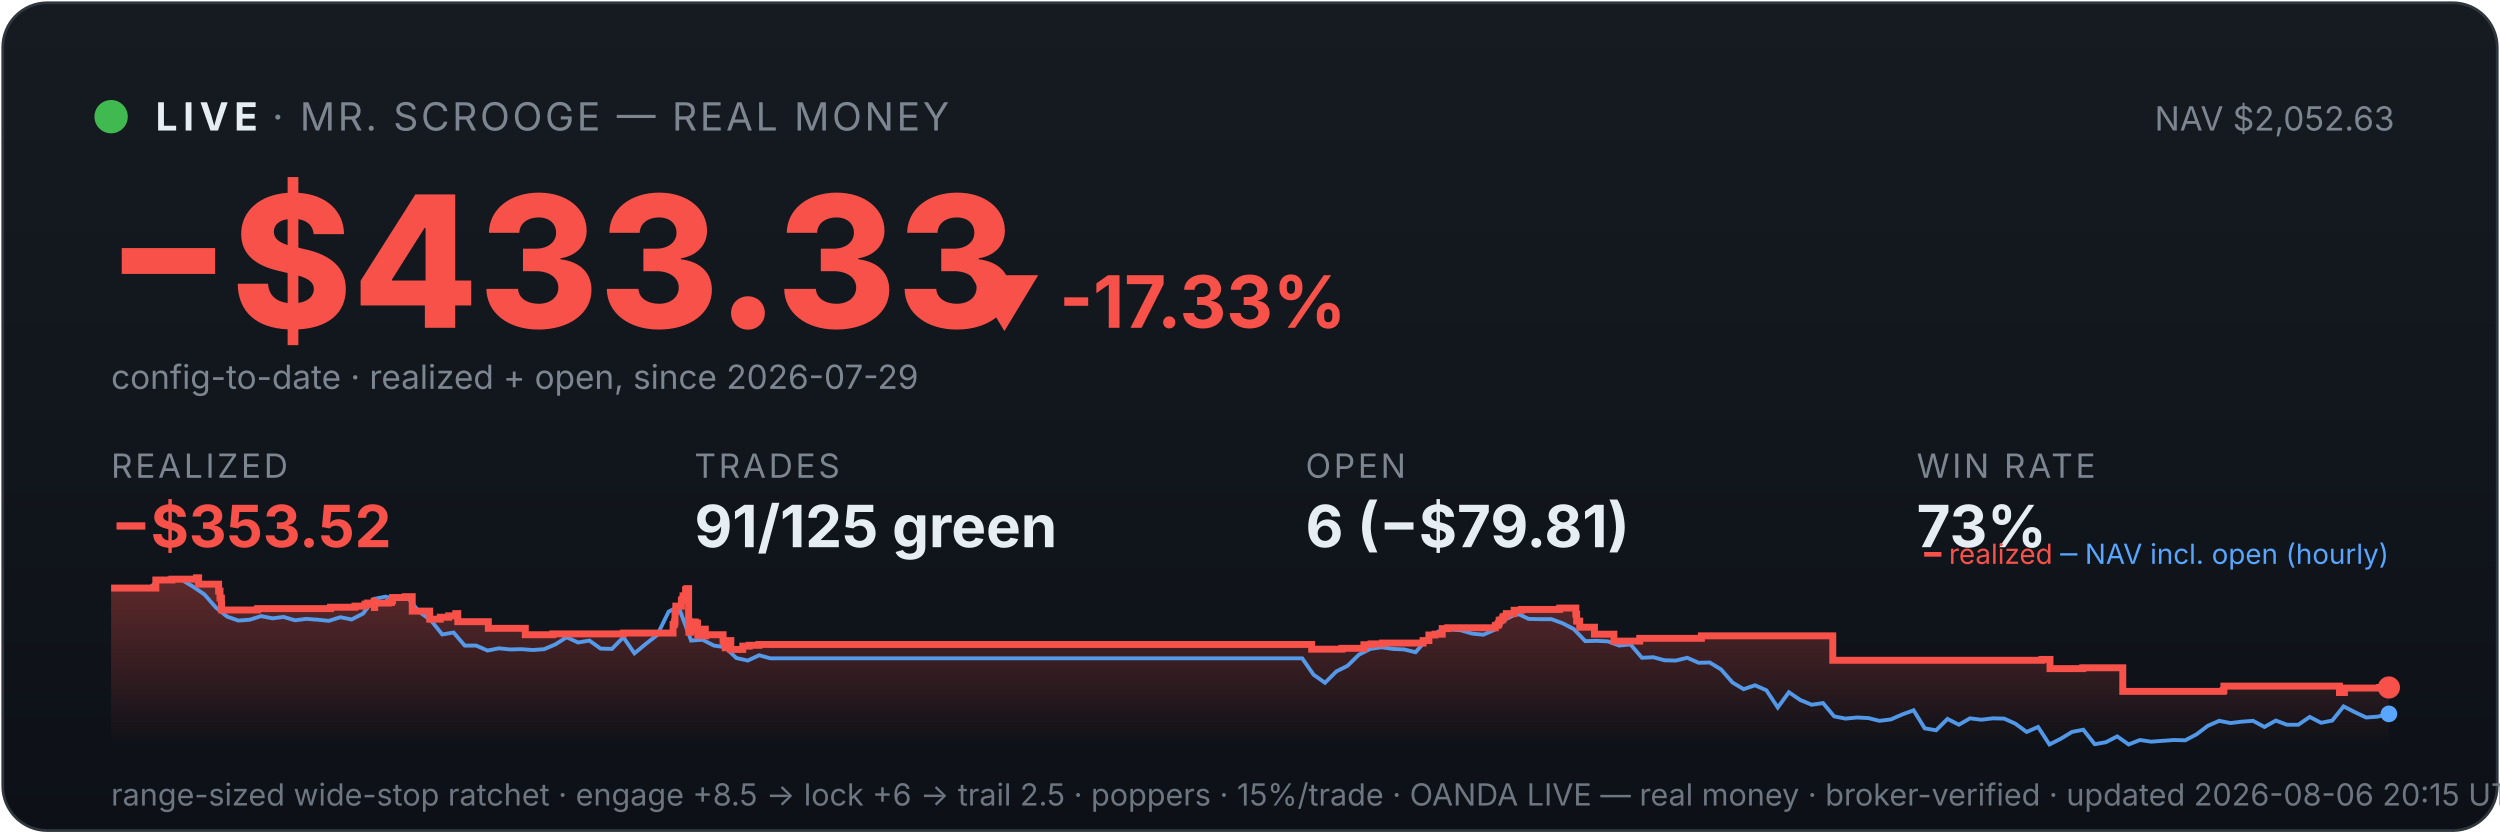
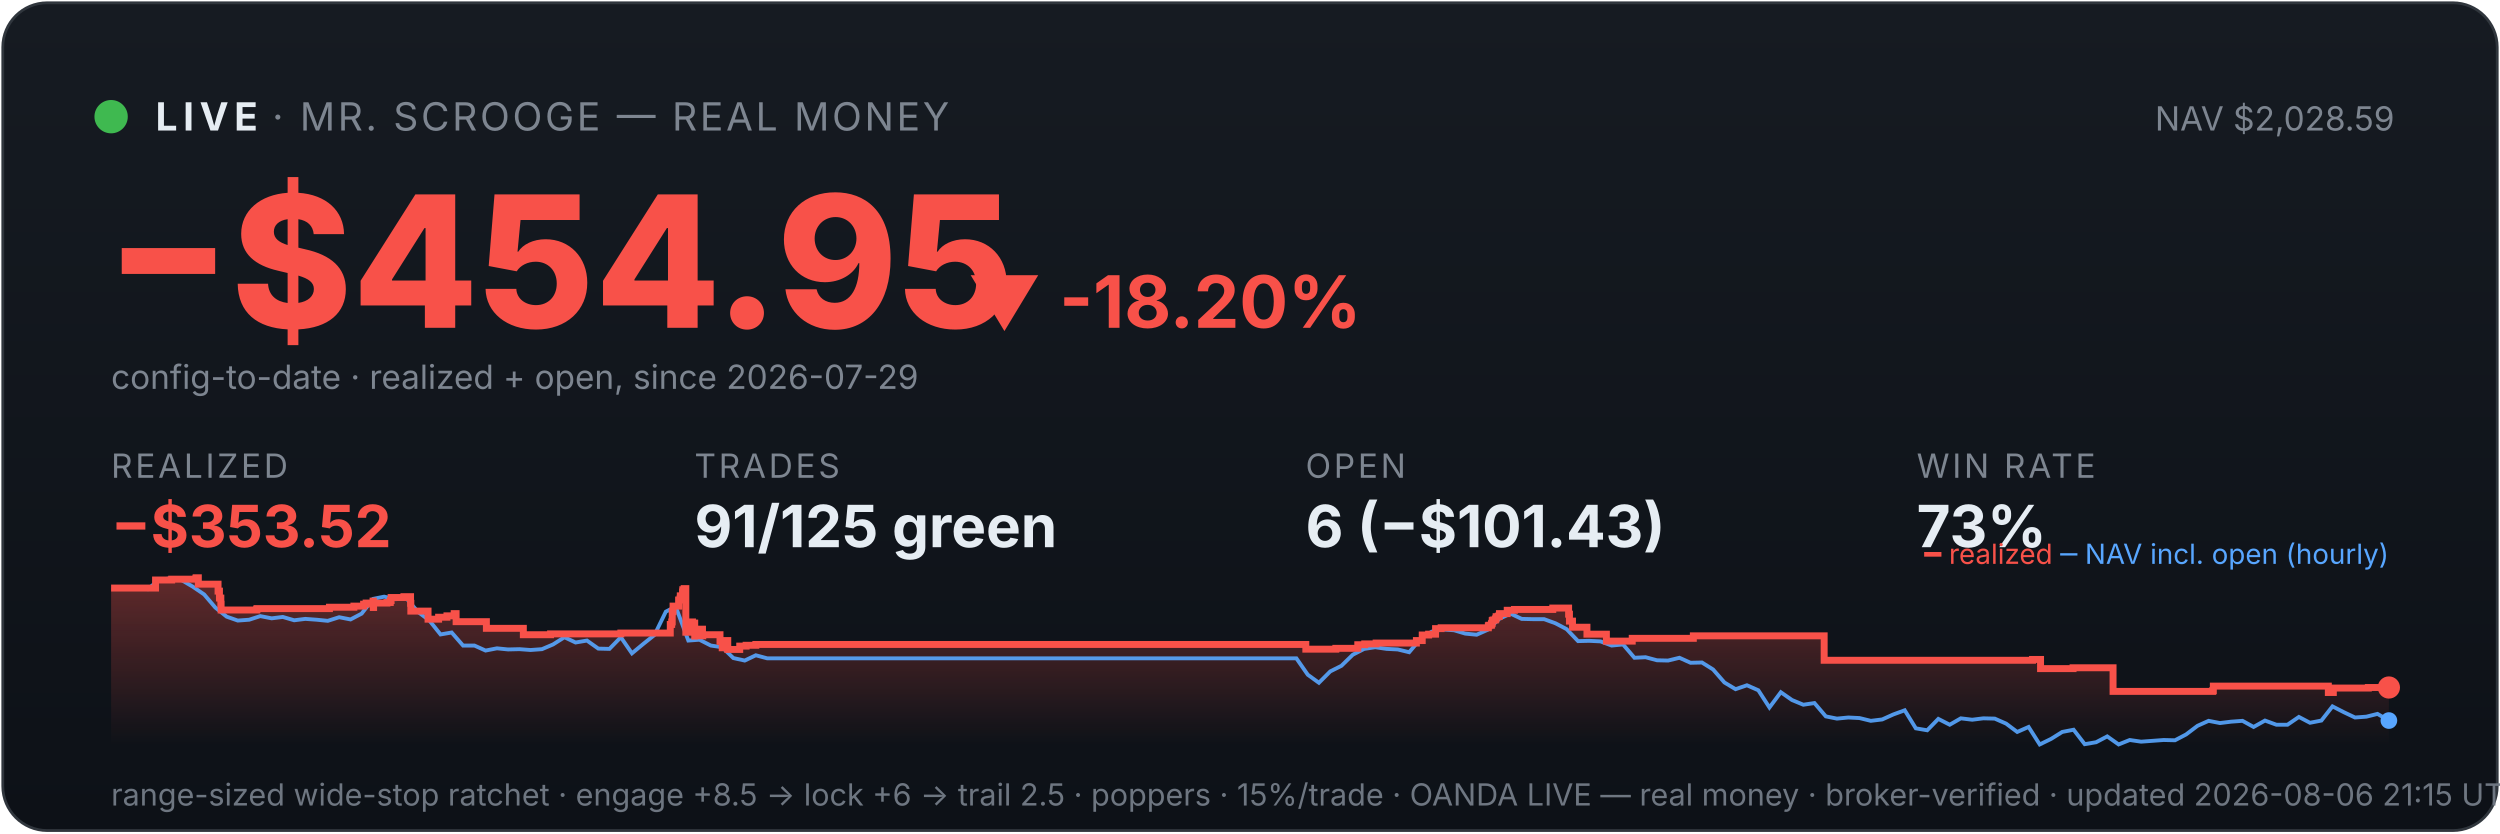
<svg xmlns="http://www.w3.org/2000/svg" viewBox="0 0 900 300" width="100%" font-family="system-ui,-apple-system,sans-serif">
  <defs>
    <linearGradient id="bg" x1="0" y1="0" x2="0" y2="1">
      <stop offset="0" stop-color="#161b22" />
      <stop offset="1" stop-color="#0d1117" />
    </linearGradient>
    <linearGradient id="fill" x1="0" y1="0" x2="0" y2="1">
      <stop offset="0" stop-color="#f85149" stop-opacity="0.35" />
      <stop offset="1" stop-color="#f85149" stop-opacity="0" />
    </linearGradient>
  </defs>
  <rect x="1" y="1" width="898" height="298" rx="16" fill="url(#bg)" stroke="#30363d" />
  <circle cx="40" cy="42" r="6" fill="#3fb950" />
  <text x="56" y="47" font-size="14" font-weight="700" fill="#e6edf3" letter-spacing="2">LIVE</text>
  <text x="98" y="47" font-size="14" fill="#7d8590" letter-spacing="1">· MR. SCROOGE — REAL MONEY</text>
-   <text x="862" y="47" font-size="12" fill="#7d8590" text-anchor="end">NAV $2,052.63</text>
-   <text x="38" y="118" font-size="66" font-weight="800" fill="#f85149">−$433.33</text>
-   <text x="348" y="118" font-size="26" font-weight="700" fill="#f85149">▼ -17.33%</text>
+   <text x="862" y="47" font-size="12" fill="#7d8590" text-anchor="end">NAV $2,028.59</text>
+   <text x="38" y="118" font-size="66" font-weight="800" fill="#f85149">−$454.95</text>
+   <text x="348" y="118" font-size="26" font-weight="700" fill="#f85149">▼ -18.20%</text>
  <text x="40" y="140" font-size="12" fill="#7d8590">config-to-date · realized + open, since 2026-07-29</text>
  <text x="40" y="172" font-family="system-ui,-apple-system,sans-serif" font-size="12" fill="#7d8590" letter-spacing="1">REALIZED</text>
  <text x="40" y="197" font-family="system-ui,-apple-system,sans-serif" font-size="21" font-weight="700" fill="#f85149">−$353.52</text>
  <text x="250" y="172" font-family="system-ui,-apple-system,sans-serif" font-size="12" fill="#7d8590" letter-spacing="1">TRADES</text>
  <text x="250" y="197" font-family="system-ui,-apple-system,sans-serif" font-size="21" font-weight="700" fill="#e6edf3">91/125 green</text>
  <text x="470" y="172" font-family="system-ui,-apple-system,sans-serif" font-size="12" fill="#7d8590" letter-spacing="1">OPEN</text>
-   <text x="470" y="197" font-family="system-ui,-apple-system,sans-serif" font-size="21" font-weight="700" fill="#e6edf3">6 (−$79.81)</text>
+   <text x="470" y="197" font-family="system-ui,-apple-system,sans-serif" font-size="21" font-weight="700" fill="#e6edf3">6 (−$101.43)</text>
  <text x="690" y="172" font-family="system-ui,-apple-system,sans-serif" font-size="12" fill="#7d8590" letter-spacing="1">WIN RATE</text>
  <text x="690" y="197" font-family="system-ui,-apple-system,sans-serif" font-size="21" font-weight="700" fill="#e6edf3">73%</text>
-   <polygon points="40,268 40.0,211.7 56.1,211.7 56.1,208.8 61.9,208.8 61.9,208.5 70.7,208.5 70.7,208.3 70.8,208.3 70.8,208.0 71.5,208.0 71.5,210.3 78.7,210.3 78.7,212.8 79.2,212.8 79.2,215.3 79.7,215.3 79.7,217.5 79.8,217.5 79.8,219.6 92.6,219.6 92.6,219.4 92.8,219.4 92.8,219.1 119.0,219.1 119.0,218.6 127.8,218.6 127.8,218.2 131.4,218.2 131.4,217.5 132.3,217.5 132.3,217.1 134.7,217.1 134.7,216.4 134.8,216.4 134.8,218.7 134.9,218.7 134.9,217.1 139.8,217.1 139.8,216.9 141.0,216.9 141.0,216.2 141.3,216.2 141.3,215.1 145.9,215.1 145.9,214.8 148.4,214.8 148.4,217.2 148.4,217.2 148.4,220.0 154.7,220.0 154.7,222.9 158.5,222.9 158.5,222.2 161.5,222.2 161.5,221.7 164.1,221.7 164.1,220.9 164.8,220.9 164.8,220.5 164.8,220.5 164.8,223.8 175.8,223.8 175.8,226.2 189.1,226.2 189.1,228.5 199.0,228.5 199.0,228.2 224.4,228.2 224.4,227.9 242.3,227.9 242.3,226.4 242.3,226.4 242.3,226.0 242.3,226.0 242.3,224.8 242.8,224.8 242.8,223.9 243.0,223.9 243.0,220.2 243.3,220.2 243.3,218.2 245.3,218.2 245.3,217.0 245.3,217.0 245.3,216.0 245.8,216.0 245.8,215.6 245.9,215.6 245.9,214.5 246.8,214.5 246.8,213.1 246.8,213.1 246.8,212.3 247.3,212.3 247.3,211.9 247.9,211.9 247.9,215.3 247.9,215.3 247.9,219.4 247.9,219.4 247.9,223.4 248.0,223.4 248.0,227.6 248.6,227.6 248.6,225.1 248.8,225.1 248.8,224.7 249.6,224.7 249.6,224.5 249.9,224.5 249.9,223.9 250.3,223.9 250.3,226.3 250.4,226.3 250.4,224.9 250.5,224.9 250.5,224.7 251.0,224.7 251.0,224.3 251.1,224.3 251.1,226.7 251.2,226.7 251.2,229.0 251.2,229.0 251.2,228.7 251.7,228.7 251.7,228.8 252.0,228.8 252.0,228.4 252.0,228.4 252.0,227.9 252.5,227.9 252.5,227.0 252.5,227.0 252.5,226.9 252.6,226.9 252.6,226.5 253.9,226.5 253.9,228.9 254.1,228.9 254.1,228.5 260.3,228.5 260.3,230.9 261.1,230.9 261.1,233.2 261.3,233.2 261.3,232.0 261.5,232.0 261.5,231.1 262.0,231.1 262.0,230.6 263.1,230.6 263.1,233.8 267.4,233.8 267.4,232.6 269.7,232.6 269.7,232.3 273.2,232.3 273.2,232.0 472.2,232.0 472.2,233.7 483.1,233.7 483.1,233.4 491.0,233.4 491.0,232.1 493.6,232.1 493.6,231.8 497.7,231.8 497.7,231.5 512.3,231.5 512.3,230.9 512.3,230.9 512.3,230.6 514.4,230.6 514.4,228.6 516.6,228.6 516.6,228.3 519.2,228.3 519.2,226.3 521.2,226.3 521.2,226.0 538.3,226.0 538.3,225.3 538.5,225.3 538.5,225.1 539.3,225.1 539.3,224.7 539.5,224.7 539.5,224.4 539.7,224.4 539.7,223.4 540.0,223.4 540.0,223.2 540.8,223.2 540.8,222.9 541.0,222.9 541.0,222.6 541.1,222.6 541.1,222.0 541.9,222.0 541.9,221.8 542.3,221.8 542.3,221.2 542.3,221.2 542.3,220.9 545.1,220.9 545.1,220.6 545.1,220.6 545.1,220.0 545.1,220.0 545.1,219.7 547.7,219.7 547.7,219.4 561.5,219.4 561.5,218.9 567.3,218.9 567.3,221.4 567.3,221.4 567.3,221.1 567.6,221.1 567.6,223.6 568.7,223.6 568.7,225.8 574.0,225.8 574.0,228.3 581.0,228.3 581.0,230.8 590.3,230.8 590.3,229.8 612.5,229.8 612.5,228.9 659.8,228.9 659.8,237.7 735.1,237.7 735.1,237.4 738.0,237.4 738.0,240.7 749.8,240.7 749.8,240.4 764.2,240.4 764.2,248.9 800.3,248.9 800.3,248.6 800.6,248.6 800.6,247.0 842.2,247.0 842.2,249.3 844.0,249.3 844.0,247.7 856.6,247.7 856.6,247.5 860.0,247.5 860.0,247.5 860,268" fill="url(#fill)" />
-   <polyline points="40.9,211.7 41.0,211.7 45.1,211.6 45.8,211.6 49.2,211.7 53.2,212.1 57.3,208.8 61.4,208.2 65.5,208.8 69.5,211.2 73.6,214.0 77.7,218.7 81.8,222.0 85.8,223.4 89.9,223.1 94.0,221.8 98.1,222.6 102.1,222.1 106.2,223.3 110.3,222.8 114.4,223.1 118.4,223.5 122.5,222.2 126.6,223.0 130.7,220.9 134.7,215.6 138.8,214.8 142.9,215.7 147.0,215.5 151.0,220.3 155.1,223.3 159.2,228.4 163.3,227.7 167.3,232.4 171.4,232.4 175.5,234.2 179.6,233.4 183.6,233.8 187.7,233.7 191.8,234.0 195.9,233.7 199.9,232.0 204.0,229.4 208.1,231.3 212.2,230.6 216.2,233.5 220.3,233.6 224.4,229.4 228.4,235.2 232.5,231.8 236.6,228.6 240.7,220.2 243.6,218.7 244.7,219.6 248.8,230.6 252.9,230.3 257.0,232.4 261.0,233.0 265.1,236.9 269.2,237.8 273.3,235.9 277.3,237.0 281.4,237.0 285.5,237.0 289.6,237.0 293.6,237.0 297.7,237.0 301.8,237.0 305.9,237.0 309.9,237.0 314.0,237.0 318.1,237.0 322.2,237.0 326.2,237.0 330.3,237.0 334.4,237.0 338.5,237.0 342.5,237.0 346.6,237.0 350.7,237.0 354.8,237.0 358.8,237.0 362.9,237.0 367.0,237.0 371.1,237.0 375.1,237.0 379.2,237.0 383.3,237.0 387.4,237.0 391.4,237.0 395.5,237.0 399.6,237.0 403.7,237.0 407.7,237.0 411.8,237.0 415.9,237.0 420.0,237.0 424.0,237.0 428.1,237.0 432.2,237.0 436.2,237.0 440.3,237.0 444.4,237.0 448.5,237.0 452.5,237.0 456.6,237.0 460.7,237.0 464.8,237.0 468.8,237.0 472.9,242.9 477.0,245.8 481.1,241.7 485.1,239.7 489.2,235.7 493.3,233.6 497.4,233.0 501.4,233.6 505.5,233.8 509.6,234.8 513.7,230.1 517.7,227.4 521.8,226.6 525.9,226.9 530.0,228.1 534.0,228.5 538.1,226.7 542.2,222.8 546.3,220.9 550.3,222.8 554.4,222.9 558.5,222.9 562.6,224.4 566.6,226.5 570.7,230.8 574.8,230.7 578.9,230.9 582.9,232.4 587.0,232.0 591.1,236.8 595.2,236.6 599.2,237.7 603.3,237.8 607.4,236.8 611.5,238.6 615.5,238.5 619.6,241.0 623.7,245.7 627.7,248.1 631.8,246.7 635.9,248.5 640.0,254.7 644.0,249.2 648.1,252.0 652.2,253.7 656.3,253.1 660.3,257.9 664.4,258.7 668.5,258.3 672.6,258.5 676.6,259.5 680.7,259.0 684.8,257.2 688.9,255.7 692.9,262.2 697.0,262.9 701.1,258.8 705.2,260.9 709.2,258.6 713.3,259.1 717.4,258.6 721.5,258.7 725.5,260.5 729.6,263.5 733.7,261.7 737.8,268.0 741.8,266.0 745.9,263.5 750.0,262.7 754.1,267.9 758.1,267.2 762.2,265.1 766.3,268.0 770.4,266.4 774.4,267.0 778.5,266.7 782.6,266.4 786.7,266.5 790.7,264.4 794.8,261.3 798.9,259.5 803.0,260.3 807.0,259.8 811.1,259.5 815.2,261.7 819.3,259.4 823.3,260.9 827.4,260.9 831.5,258.1 835.6,260.2 839.6,259.4 843.7,254.3 847.8,256.4 851.8,258.3 855.9,258.0 860.0,257.0" fill="none" stroke="#58a6ff" stroke-width="1.4" opacity="0.9" />
-   <polyline points="40.0,211.7 56.1,211.7 56.1,208.8 61.9,208.8 61.9,208.5 70.7,208.5 70.7,208.3 70.8,208.3 70.8,208.0 71.5,208.0 71.5,210.3 78.7,210.3 78.7,212.8 79.2,212.8 79.2,215.3 79.7,215.3 79.7,217.5 79.8,217.5 79.8,219.6 92.6,219.6 92.6,219.4 92.8,219.4 92.8,219.1 119.0,219.1 119.0,218.6 127.8,218.6 127.8,218.2 131.4,218.2 131.4,217.5 132.3,217.5 132.3,217.1 134.7,217.1 134.7,216.4 134.8,216.4 134.8,218.7 134.9,218.7 134.9,217.1 139.8,217.1 139.8,216.9 141.0,216.9 141.0,216.2 141.3,216.2 141.3,215.1 145.9,215.1 145.9,214.8 148.4,214.8 148.4,217.2 148.4,217.2 148.4,220.0 154.7,220.0 154.7,222.9 158.5,222.9 158.5,222.2 161.5,222.2 161.5,221.7 164.1,221.7 164.1,220.9 164.8,220.9 164.8,220.5 164.8,220.5 164.8,223.8 175.8,223.8 175.8,226.2 189.1,226.2 189.1,228.5 199.0,228.5 199.0,228.2 224.4,228.2 224.4,227.9 242.3,227.9 242.3,226.4 242.3,226.4 242.3,226.0 242.3,226.0 242.3,224.8 242.8,224.8 242.8,223.9 243.0,223.9 243.0,220.2 243.3,220.2 243.3,218.2 245.3,218.2 245.3,217.0 245.3,217.0 245.3,216.0 245.8,216.0 245.8,215.6 245.9,215.6 245.9,214.5 246.8,214.5 246.8,213.1 246.8,213.1 246.8,212.3 247.3,212.3 247.3,211.9 247.9,211.9 247.9,215.3 247.9,215.3 247.9,219.4 247.9,219.4 247.9,223.4 248.0,223.4 248.0,227.6 248.6,227.6 248.6,225.1 248.8,225.1 248.8,224.7 249.6,224.7 249.6,224.5 249.9,224.5 249.9,223.9 250.3,223.9 250.3,226.3 250.4,226.3 250.4,224.9 250.5,224.9 250.5,224.7 251.0,224.7 251.0,224.3 251.1,224.3 251.1,226.7 251.2,226.7 251.2,229.0 251.2,229.0 251.2,228.7 251.7,228.7 251.7,228.8 252.0,228.8 252.0,228.4 252.0,228.4 252.0,227.9 252.5,227.9 252.5,227.0 252.5,227.0 252.5,226.9 252.6,226.9 252.6,226.5 253.9,226.5 253.9,228.9 254.1,228.9 254.1,228.5 260.3,228.5 260.3,230.9 261.1,230.9 261.1,233.2 261.3,233.2 261.3,232.0 261.5,232.0 261.5,231.1 262.0,231.1 262.0,230.6 263.1,230.6 263.1,233.8 267.4,233.8 267.4,232.6 269.7,232.6 269.7,232.3 273.2,232.3 273.2,232.0 472.2,232.0 472.2,233.7 483.1,233.7 483.1,233.4 491.0,233.4 491.0,232.1 493.6,232.1 493.6,231.8 497.7,231.8 497.7,231.5 512.3,231.5 512.3,230.9 512.3,230.9 512.3,230.6 514.4,230.6 514.4,228.6 516.6,228.6 516.6,228.3 519.2,228.3 519.2,226.3 521.2,226.3 521.2,226.0 538.3,226.0 538.3,225.3 538.5,225.3 538.5,225.1 539.3,225.1 539.3,224.7 539.5,224.7 539.5,224.4 539.7,224.4 539.7,223.4 540.0,223.4 540.0,223.2 540.8,223.2 540.8,222.9 541.0,222.9 541.0,222.6 541.1,222.6 541.1,222.0 541.9,222.0 541.9,221.8 542.3,221.8 542.3,221.2 542.3,221.2 542.3,220.9 545.1,220.9 545.1,220.6 545.1,220.6 545.1,220.0 545.1,220.0 545.1,219.7 547.7,219.7 547.7,219.4 561.5,219.4 561.5,218.9 567.3,218.9 567.3,221.4 567.3,221.4 567.3,221.1 567.6,221.1 567.6,223.6 568.7,223.6 568.7,225.8 574.0,225.8 574.0,228.3 581.0,228.3 581.0,230.8 590.3,230.8 590.3,229.8 612.5,229.8 612.5,228.9 659.8,228.9 659.8,237.7 735.1,237.7 735.1,237.4 738.0,237.4 738.0,240.7 749.8,240.7 749.8,240.4 764.2,240.4 764.2,248.9 800.3,248.9 800.3,248.6 800.6,248.6 800.6,247.0 842.2,247.0 842.2,249.3 844.0,249.3 844.0,247.7 856.6,247.7 856.6,247.5 860.0,247.5 860.0,247.5" fill="none" stroke="#f85149" stroke-width="2.5" />
+   <polygon points="40,268 40.0,211.7 56.0,211.7 56.0,208.8 61.8,208.8 61.8,208.5 70.5,208.5 70.5,208.3 70.6,208.3 70.6,208.0 71.4,208.0 71.4,210.3 78.5,210.3 78.5,212.8 79.0,212.8 79.0,215.3 79.5,215.3 79.5,217.5 79.6,217.5 79.6,219.6 92.4,219.6 92.4,219.4 92.5,219.4 92.5,219.1 118.6,219.1 118.6,218.6 127.4,218.6 127.4,218.2 130.9,218.2 130.9,217.5 131.8,217.5 131.8,217.1 134.3,217.1 134.3,216.4 134.4,216.4 134.4,218.7 134.5,218.7 134.5,217.1 139.3,217.1 139.3,216.9 140.5,216.9 140.5,216.2 140.8,216.2 140.8,215.1 145.4,215.1 145.4,214.8 147.8,214.8 147.8,217.2 147.9,217.2 147.9,220.0 154.1,220.0 154.1,222.9 157.9,222.9 157.9,222.2 160.9,222.2 160.9,221.7 163.5,221.7 163.5,220.9 164.2,220.9 164.2,220.5 164.2,220.5 164.2,223.8 175.1,223.8 175.1,226.2 188.4,226.2 188.4,228.5 198.2,228.5 198.2,228.2 223.5,228.2 223.5,227.9 241.3,227.9 241.3,226.4 241.3,226.4 241.3,226.0 241.3,226.0 241.3,224.8 241.8,224.8 241.8,223.9 242.0,223.9 242.0,220.2 242.3,220.2 242.3,218.2 244.3,218.2 244.3,217.0 244.3,217.0 244.3,216.0 244.8,216.0 244.8,215.6 244.9,215.6 244.9,214.5 245.7,214.5 245.7,213.1 245.8,213.1 245.8,212.3 246.3,212.3 246.3,211.9 246.9,211.9 246.9,215.3 246.9,215.3 246.9,219.4 246.9,219.4 246.9,223.4 246.9,223.4 246.9,227.6 247.6,227.6 247.6,225.1 247.8,225.1 247.8,224.7 248.6,224.7 248.6,224.5 248.9,224.5 248.9,223.9 249.3,223.9 249.3,226.3 249.3,226.3 249.3,224.9 249.5,224.9 249.5,224.7 249.9,224.7 249.9,224.3 250.1,224.3 250.1,226.7 250.1,226.7 250.1,229.0 250.2,229.0 250.2,228.7 250.6,228.7 250.6,228.8 251.0,228.8 251.0,228.4 251.0,228.4 251.0,227.9 251.4,227.9 251.4,227.0 251.5,227.0 251.5,226.9 251.5,226.9 251.5,226.5 252.9,226.5 252.9,228.9 253.0,228.9 253.0,228.5 259.2,228.5 259.2,230.9 260.0,230.9 260.0,233.2 260.2,233.2 260.2,232.0 260.4,232.0 260.4,231.1 260.9,231.1 260.9,230.6 262.0,230.6 262.0,233.8 266.3,233.8 266.3,232.6 268.6,232.6 268.6,232.3 272.1,232.3 272.1,232.0 470.1,232.0 470.1,233.7 480.9,233.7 480.9,233.4 488.8,233.4 488.8,232.1 491.3,232.1 491.3,231.8 495.4,231.8 495.4,231.5 509.9,231.5 509.9,230.9 509.9,230.9 509.9,230.6 512.0,230.6 512.0,228.6 514.3,228.6 514.3,228.3 516.8,228.3 516.8,226.3 518.8,226.3 518.8,226.0 535.8,226.0 535.8,225.3 536.0,225.3 536.0,225.1 536.9,225.1 536.9,224.7 537.0,224.7 537.0,224.4 537.2,224.4 537.2,223.4 537.5,223.4 537.5,223.2 538.3,223.2 538.3,222.9 538.5,222.9 538.5,222.6 538.6,222.6 538.6,222.0 539.4,222.0 539.4,221.8 539.8,221.8 539.8,221.2 539.8,221.2 539.8,220.9 542.6,220.9 542.6,220.6 542.6,220.6 542.6,220.0 542.6,220.0 542.6,219.7 545.2,219.7 545.2,219.4 559.0,219.4 559.0,218.9 564.7,218.9 564.7,221.4 564.7,221.4 564.7,221.1 565.0,221.1 565.0,223.6 566.1,223.6 566.1,225.8 571.3,225.8 571.3,228.3 578.3,228.3 578.3,230.8 587.6,230.8 587.6,229.8 609.6,229.8 609.6,228.9 656.7,228.9 656.7,237.7 731.7,237.7 731.7,237.4 734.6,237.4 734.6,240.7 746.3,240.7 746.3,240.4 760.7,240.4 760.7,248.9 796.6,248.9 796.6,248.6 796.8,248.6 796.8,247.0 838.2,247.0 838.2,249.3 840.0,249.3 840.0,247.7 852.6,247.7 852.6,247.5 860.0,247.5 860.0,247.5 860,268" fill="url(#fill)" />
+   <polyline points="40.9,211.7 41.0,211.7 45.1,211.6 45.7,211.6 49.1,211.7 53.2,212.1 57.2,208.8 61.3,208.2 65.3,208.8 69.4,211.2 73.5,214.0 77.5,218.7 81.6,222.0 85.6,223.4 89.7,223.1 93.7,221.8 97.8,222.6 101.8,222.1 105.9,223.3 109.9,222.8 114.0,223.1 118.0,223.5 122.1,222.2 126.2,223.0 130.2,220.9 134.3,215.6 138.3,214.8 142.4,215.7 146.4,215.5 150.5,220.3 154.5,223.3 158.6,228.4 162.6,227.7 166.7,232.4 170.8,232.4 174.8,234.2 178.9,233.4 182.9,233.8 187.0,233.7 191.0,234.0 195.1,233.7 199.1,232.0 203.2,229.4 207.2,231.3 211.3,230.6 215.4,233.5 219.4,233.6 223.5,229.4 227.5,235.2 231.6,231.8 235.6,228.6 239.7,220.2 242.6,218.7 243.7,219.6 247.8,230.6 251.8,230.3 255.9,232.4 260.0,233.0 264.0,236.9 268.1,237.8 272.1,235.9 276.2,237.0 280.2,237.0 284.3,237.0 288.3,237.0 292.4,237.0 296.4,237.0 300.5,237.0 304.6,237.0 308.6,237.0 312.7,237.0 316.7,237.0 320.8,237.0 324.8,237.0 328.9,237.0 332.9,237.0 337.0,237.0 341.0,237.0 345.1,237.0 349.1,237.0 353.2,237.0 357.3,237.0 361.3,237.0 365.4,237.0 369.4,237.0 373.5,237.0 377.5,237.0 381.6,237.0 385.6,237.0 389.7,237.0 393.7,237.0 397.8,237.0 401.9,237.0 405.9,237.0 410.0,237.0 414.0,237.0 418.1,237.0 422.1,237.0 426.2,237.0 430.2,237.0 434.3,237.0 438.3,237.0 442.4,237.0 446.5,237.0 450.5,237.0 454.6,237.0 458.6,237.0 462.7,237.0 466.7,237.0 470.8,242.9 474.8,245.8 478.9,241.7 482.9,239.7 487.0,235.7 491.1,233.6 495.1,233.0 499.2,233.6 503.2,233.8 507.3,234.8 511.3,230.1 515.4,227.4 519.4,226.6 523.5,226.9 527.5,228.1 531.6,228.5 535.6,226.7 539.7,222.8 543.8,220.9 547.8,222.8 551.9,222.9 555.9,222.9 560.0,224.4 564.0,226.5 568.1,230.8 572.1,230.7 576.2,230.9 580.2,232.4 584.3,232.0 588.4,236.8 592.4,236.6 596.5,237.7 600.5,237.8 604.6,236.8 608.6,238.6 612.7,238.5 616.7,241.0 620.8,245.7 624.8,248.1 628.9,246.7 633.0,248.5 637.0,254.7 641.1,249.2 645.1,252.0 649.2,253.7 653.2,253.1 657.3,257.9 661.3,258.7 665.4,258.3 669.4,258.5 673.5,259.5 677.6,259.0 681.6,257.2 685.7,255.7 689.7,262.2 693.8,262.9 697.8,258.8 701.9,260.9 705.9,258.6 710.0,259.1 714.0,258.6 718.1,258.7 722.2,260.5 726.2,263.5 730.3,261.7 734.3,268.0 738.4,266.0 742.4,263.5 746.5,262.7 750.5,267.9 754.6,267.2 758.6,265.1 762.7,268.0 766.7,266.4 770.8,267.0 774.9,266.7 778.9,266.4 783.0,266.5 787.0,264.4 791.1,261.3 795.1,259.5 799.2,260.3 803.2,259.8 807.3,259.5 811.3,261.7 815.4,259.4 819.5,260.9 823.5,260.9 827.6,258.1 831.6,260.2 835.7,259.4 839.7,254.3 843.8,256.4 847.8,258.3 851.9,258.0 855.9,257.0 860.0,259.4" fill="none" stroke="#58a6ff" stroke-width="1.4" opacity="0.9" />
+   <polyline points="40.0,211.7 56.0,211.7 56.0,208.8 61.8,208.8 61.8,208.5 70.5,208.5 70.5,208.3 70.6,208.3 70.6,208.0 71.4,208.0 71.4,210.3 78.5,210.3 78.5,212.8 79.0,212.8 79.0,215.3 79.5,215.3 79.5,217.5 79.6,217.5 79.6,219.6 92.4,219.6 92.4,219.4 92.5,219.4 92.5,219.1 118.6,219.1 118.6,218.6 127.4,218.6 127.4,218.2 130.9,218.2 130.9,217.5 131.8,217.5 131.8,217.1 134.3,217.1 134.3,216.4 134.4,216.4 134.4,218.7 134.5,218.7 134.5,217.1 139.3,217.1 139.3,216.9 140.5,216.9 140.5,216.2 140.8,216.2 140.8,215.1 145.4,215.1 145.4,214.8 147.8,214.8 147.8,217.2 147.9,217.2 147.9,220.0 154.1,220.0 154.1,222.9 157.9,222.9 157.9,222.2 160.9,222.2 160.9,221.7 163.5,221.7 163.5,220.9 164.2,220.9 164.2,220.5 164.2,220.5 164.2,223.8 175.1,223.8 175.1,226.2 188.4,226.2 188.4,228.5 198.2,228.5 198.2,228.2 223.5,228.2 223.5,227.9 241.3,227.9 241.3,226.4 241.3,226.4 241.3,226.0 241.3,226.0 241.3,224.8 241.8,224.8 241.8,223.9 242.0,223.9 242.0,220.2 242.3,220.2 242.3,218.2 244.3,218.2 244.3,217.0 244.3,217.0 244.3,216.0 244.8,216.0 244.8,215.6 244.9,215.6 244.9,214.5 245.7,214.5 245.7,213.1 245.8,213.1 245.8,212.3 246.3,212.3 246.3,211.9 246.9,211.9 246.9,215.3 246.9,215.3 246.9,219.4 246.9,219.4 246.9,223.4 246.9,223.4 246.9,227.6 247.6,227.6 247.6,225.1 247.8,225.1 247.8,224.7 248.6,224.7 248.6,224.5 248.9,224.5 248.9,223.9 249.3,223.9 249.3,226.3 249.3,226.3 249.3,224.9 249.5,224.9 249.5,224.7 249.9,224.7 249.9,224.3 250.1,224.3 250.1,226.7 250.1,226.7 250.1,229.0 250.2,229.0 250.2,228.7 250.6,228.7 250.6,228.8 251.0,228.8 251.0,228.4 251.0,228.4 251.0,227.9 251.4,227.9 251.4,227.0 251.5,227.0 251.5,226.9 251.5,226.9 251.5,226.5 252.9,226.5 252.9,228.9 253.0,228.9 253.0,228.5 259.2,228.5 259.2,230.9 260.0,230.9 260.0,233.2 260.2,233.2 260.2,232.0 260.4,232.0 260.4,231.1 260.9,231.1 260.9,230.6 262.0,230.6 262.0,233.8 266.3,233.8 266.3,232.6 268.6,232.6 268.6,232.3 272.1,232.3 272.1,232.0 470.1,232.0 470.1,233.7 480.9,233.7 480.9,233.4 488.8,233.4 488.8,232.1 491.3,232.1 491.3,231.8 495.4,231.8 495.4,231.5 509.9,231.5 509.9,230.9 509.9,230.9 509.9,230.6 512.0,230.6 512.0,228.6 514.3,228.6 514.3,228.3 516.8,228.3 516.8,226.3 518.8,226.3 518.8,226.0 535.8,226.0 535.8,225.3 536.0,225.3 536.0,225.1 536.9,225.1 536.9,224.7 537.0,224.7 537.0,224.4 537.2,224.4 537.2,223.4 537.5,223.4 537.5,223.2 538.3,223.2 538.3,222.9 538.5,222.9 538.5,222.6 538.6,222.6 538.6,222.0 539.4,222.0 539.4,221.8 539.8,221.8 539.8,221.2 539.8,221.2 539.8,220.9 542.6,220.9 542.6,220.6 542.6,220.6 542.6,220.0 542.6,220.0 542.6,219.7 545.2,219.7 545.2,219.4 559.0,219.4 559.0,218.9 564.7,218.9 564.7,221.4 564.7,221.4 564.7,221.1 565.0,221.1 565.0,223.6 566.1,223.6 566.1,225.8 571.3,225.8 571.3,228.3 578.3,228.3 578.3,230.8 587.6,230.8 587.6,229.8 609.6,229.8 609.6,228.9 656.7,228.9 656.7,237.7 731.7,237.7 731.7,237.4 734.6,237.4 734.6,240.7 746.3,240.7 746.3,240.4 760.7,240.4 760.7,248.9 796.6,248.9 796.6,248.6 796.8,248.6 796.8,247.0 838.2,247.0 838.2,249.3 840.0,249.3 840.0,247.7 852.6,247.7 852.6,247.5 860.0,247.5 860.0,247.5" fill="none" stroke="#f85149" stroke-width="2.5" />
  <circle cx="860.0" cy="247.5" r="4" fill="#f85149" />
-   <circle cx="860.0" cy="257.0" r="3" fill="#58a6ff" />
+   <circle cx="860.0" cy="259.4" r="3" fill="#58a6ff" />
  <text x="860" y="203" font-size="10" text-anchor="end" fill="#7d8590">
    <tspan fill="#f85149">━ realized</tspan>
    <tspan fill="#58a6ff">─ NAV incl. open (hourly)</tspan>
  </text>
-   <text x="40" y="290" font-size="11" fill="#6e7681">range-sized wide-stop ratchet · engage +8.5 → lock +6 → trail 2.5 · poppers · 15%/trade · OANDA LIVE — real money · broker-verified · updated 2026-08-06 20:15 UTC</text>
+   <text x="40" y="290" font-size="11" fill="#6e7681">range-sized wide-stop ratchet · engage +8.5 → lock +6 → trail 2.5 · poppers · 15%/trade · OANDA LIVE — real money · broker-verified · updated 2026-08-06 21:15 UTC</text>
</svg>
